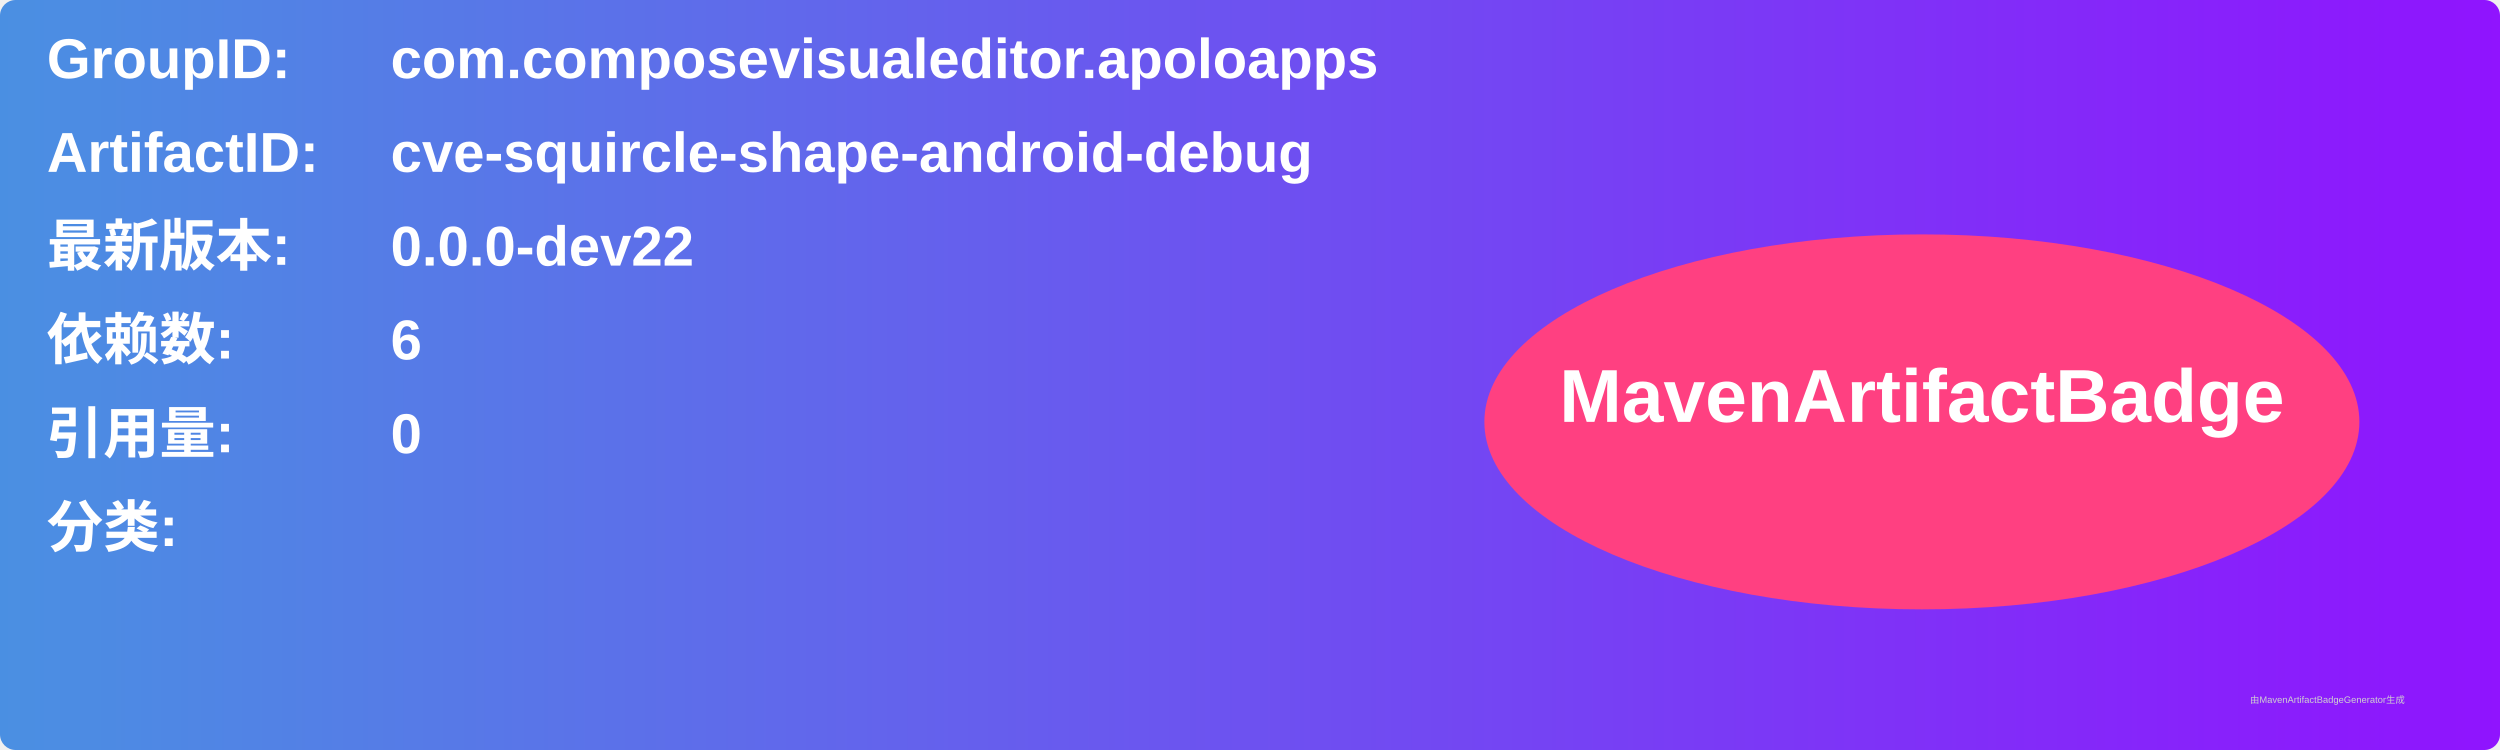
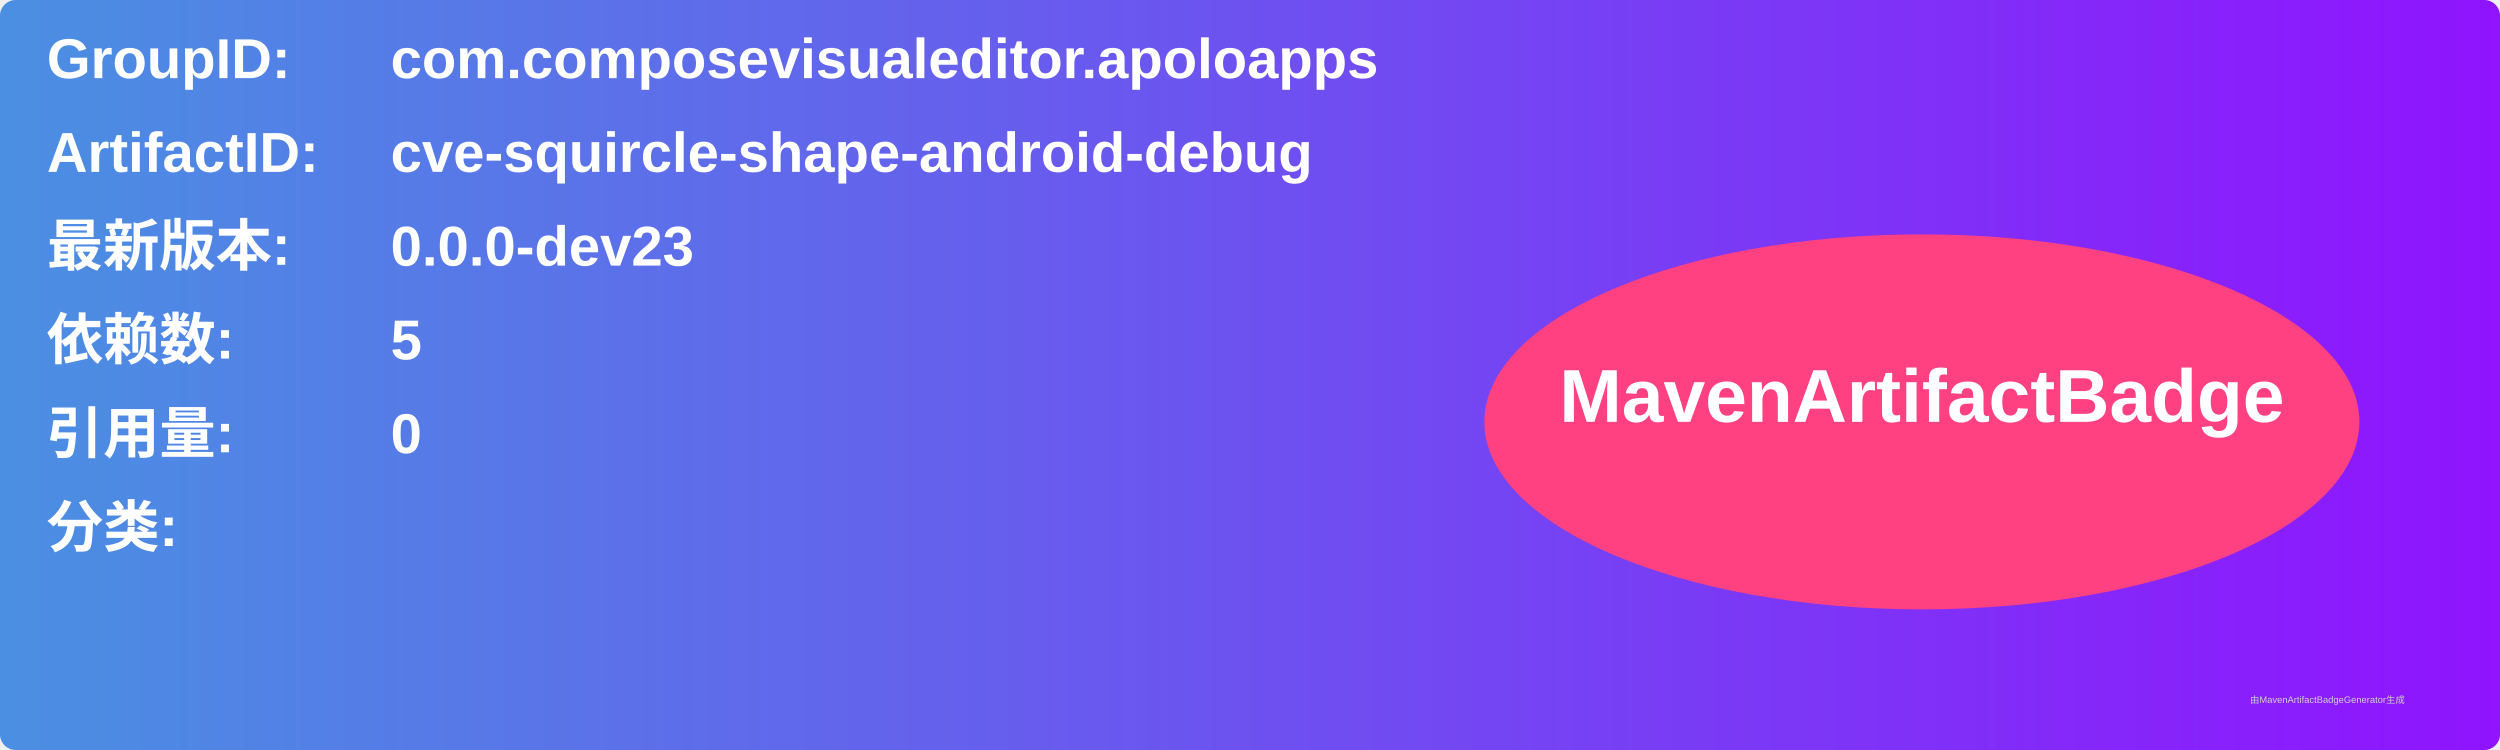
<svg xmlns="http://www.w3.org/2000/svg" width="800" height="240" viewBox="0 0 800 240">
  <linearGradient id="grad" x1="0%" y1="0%" x2="100%" y2="0%">
    <stop offset="0%" stop-color="#4a90e2" />
    <stop offset="100%" stop-color="#9013fe" />
  </linearGradient>
  <rect width="100%" height="100%" rx="5" ry="5" fill="url(#grad)" />
  <g transform="translate(15, 15)">
    <text x="0" y="10" font-family="Arial" font-size="18" fill="white" font-weight="bold" width="260">GroupID:</text>
    <text x="110" y="10" font-family="Arial" font-size="18" fill="white" font-weight="bold" width="460">com.composevisualeditor.apoloapps</text>
    <text x="0" y="40" font-family="Arial" font-size="18" fill="white" font-weight="bold" width="260">ArtifactID:</text>
    <text x="110" y="40" font-family="Arial" font-size="18" fill="white" font-weight="bold" width="460">cve-squircle-shape-android-debug</text>
    <text x="0" y="70" font-family="Arial" font-size="18" fill="white" font-weight="bold">最新版本:</text>
    <text x="110" y="70" font-family="Arial" font-size="18" fill="white" font-weight="bold">
-       <tspan font-weight="bold">0.0.0-dev22</tspan>
+       <tspan font-weight="bold">0.0.0-dev23</tspan>
    </text>
    <text x="0" y="100" font-family="Arial" font-size="18" fill="white" font-weight="bold">依赖数: </text>
    <text x="110" y="100" font-family="Arial" font-size="18" fill="white">
-       <tspan font-weight="bold">6</tspan>
+       <tspan font-weight="bold">5</tspan>
    </text>
    <text x="0" y="130" font-family="Arial" font-size="18" fill="white" font-weight="bold">引用量: </text>
    <text x="110" y="130" font-family="Arial" font-size="18" fill="white">
      <tspan font-weight="bold">0</tspan>
    </text>
    <text x="0" y="160" font-family="Arial" font-size="18" fill="white" font-weight="bold">分类:</text>
    <text x="10" y="190" font-family="Arial" font-size="10" fill="white">
      <tspan font-weight="bold" />
    </text>
    <ellipse cx="600" cy="120" rx="140" ry="60" fill="#ff4081" />
    <text x="600" y="120" text-anchor="middle" font-family="Arial" font-size="24" fill="white" font-weight="bold">MavenArtifactBadge</text>
  </g>
  <text x="720" y="225" font-family="Arial" font-size="3" fill="#d0d0d0">由MavenArtifactBadgeGenerator生成</text>
</svg>
